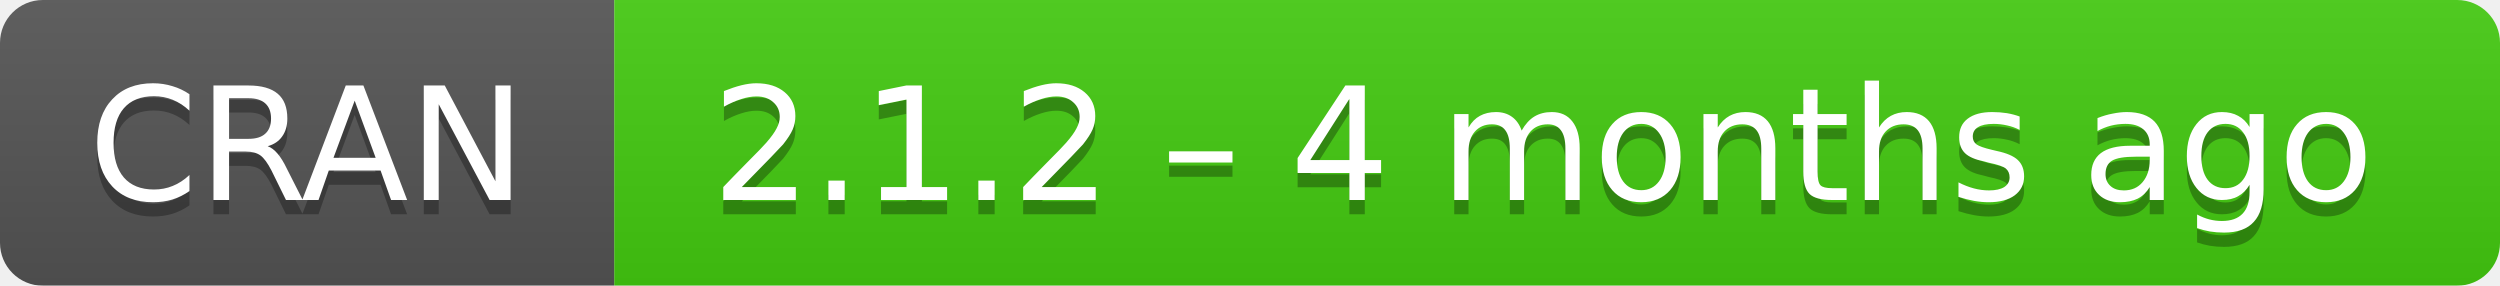
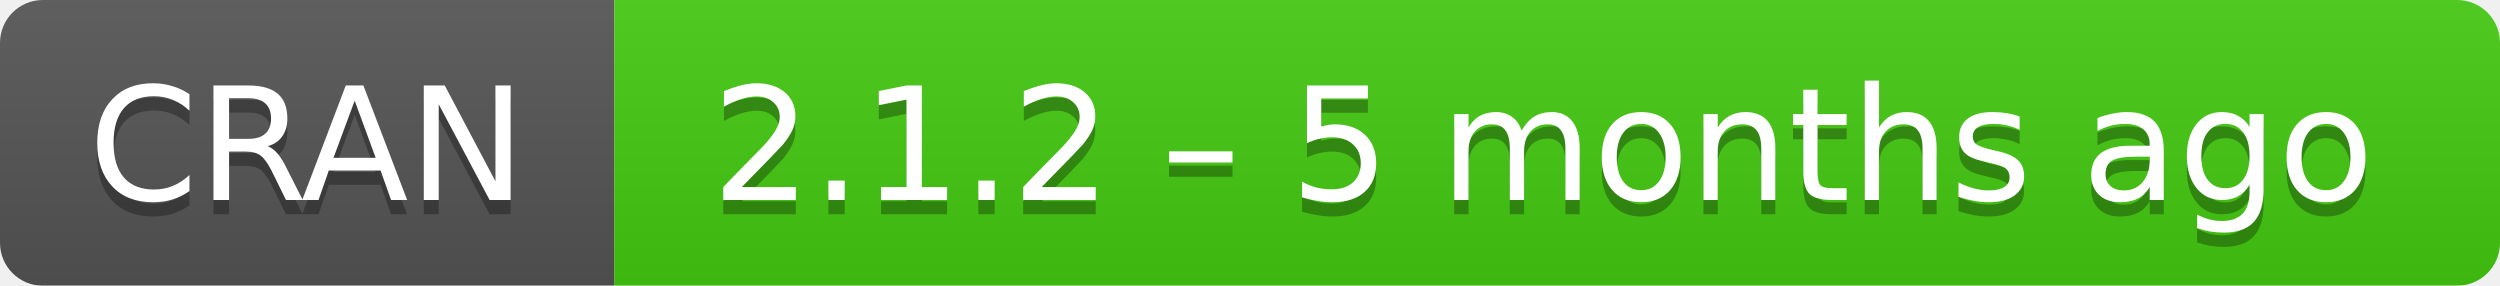
- <svg xmlns="http://www.w3.org/2000/svg" width="175" height="20" aria-label="CRAN 2.1.2 – 4 months ago">
+ <svg xmlns="http://www.w3.org/2000/svg" width="175" height="20" aria-label="CRAN 2.1.2 – 5 months ago">
  <linearGradient id="b" x2="0" y2="100%">
    <stop offset="0" stop-color="#bbb" stop-opacity=".1" />
    <stop offset="1" stop-opacity=".1" />
  </linearGradient>
  <mask id="a">
    <rect width="175" height="20" rx="3" fill="#fff" />
  </mask>
  <g mask="url(#a)">
    <path fill="#555" d="M0 0h43v20H0z" />
    <path fill="#4c1" d="M43 0h153v20H43z" />
    <path fill="url(#b)" d="M0 0h175v20H0z" />
  </g>
  <g fill="#fff" text-anchor="middle" font-family="DejaVu Sans,Verdana,Geneva,sans-serif" font-size="11">
    <text x="21.5" y="15" fill="#010101" fill-opacity=".3">
      CRAN
    </text>
    <text x="21.5" y="14">
      CRAN
    </text>
    <text x="108" y="15" fill="#010101" fill-opacity=".3">
-       2.1.2 – 4 months ago
+       2.1.2 – 5 months ago
    </text>
    <text x="108" y="14">
-       2.1.2 – 4 months ago
+       2.1.2 – 5 months ago
    </text>
  </g>
</svg>
